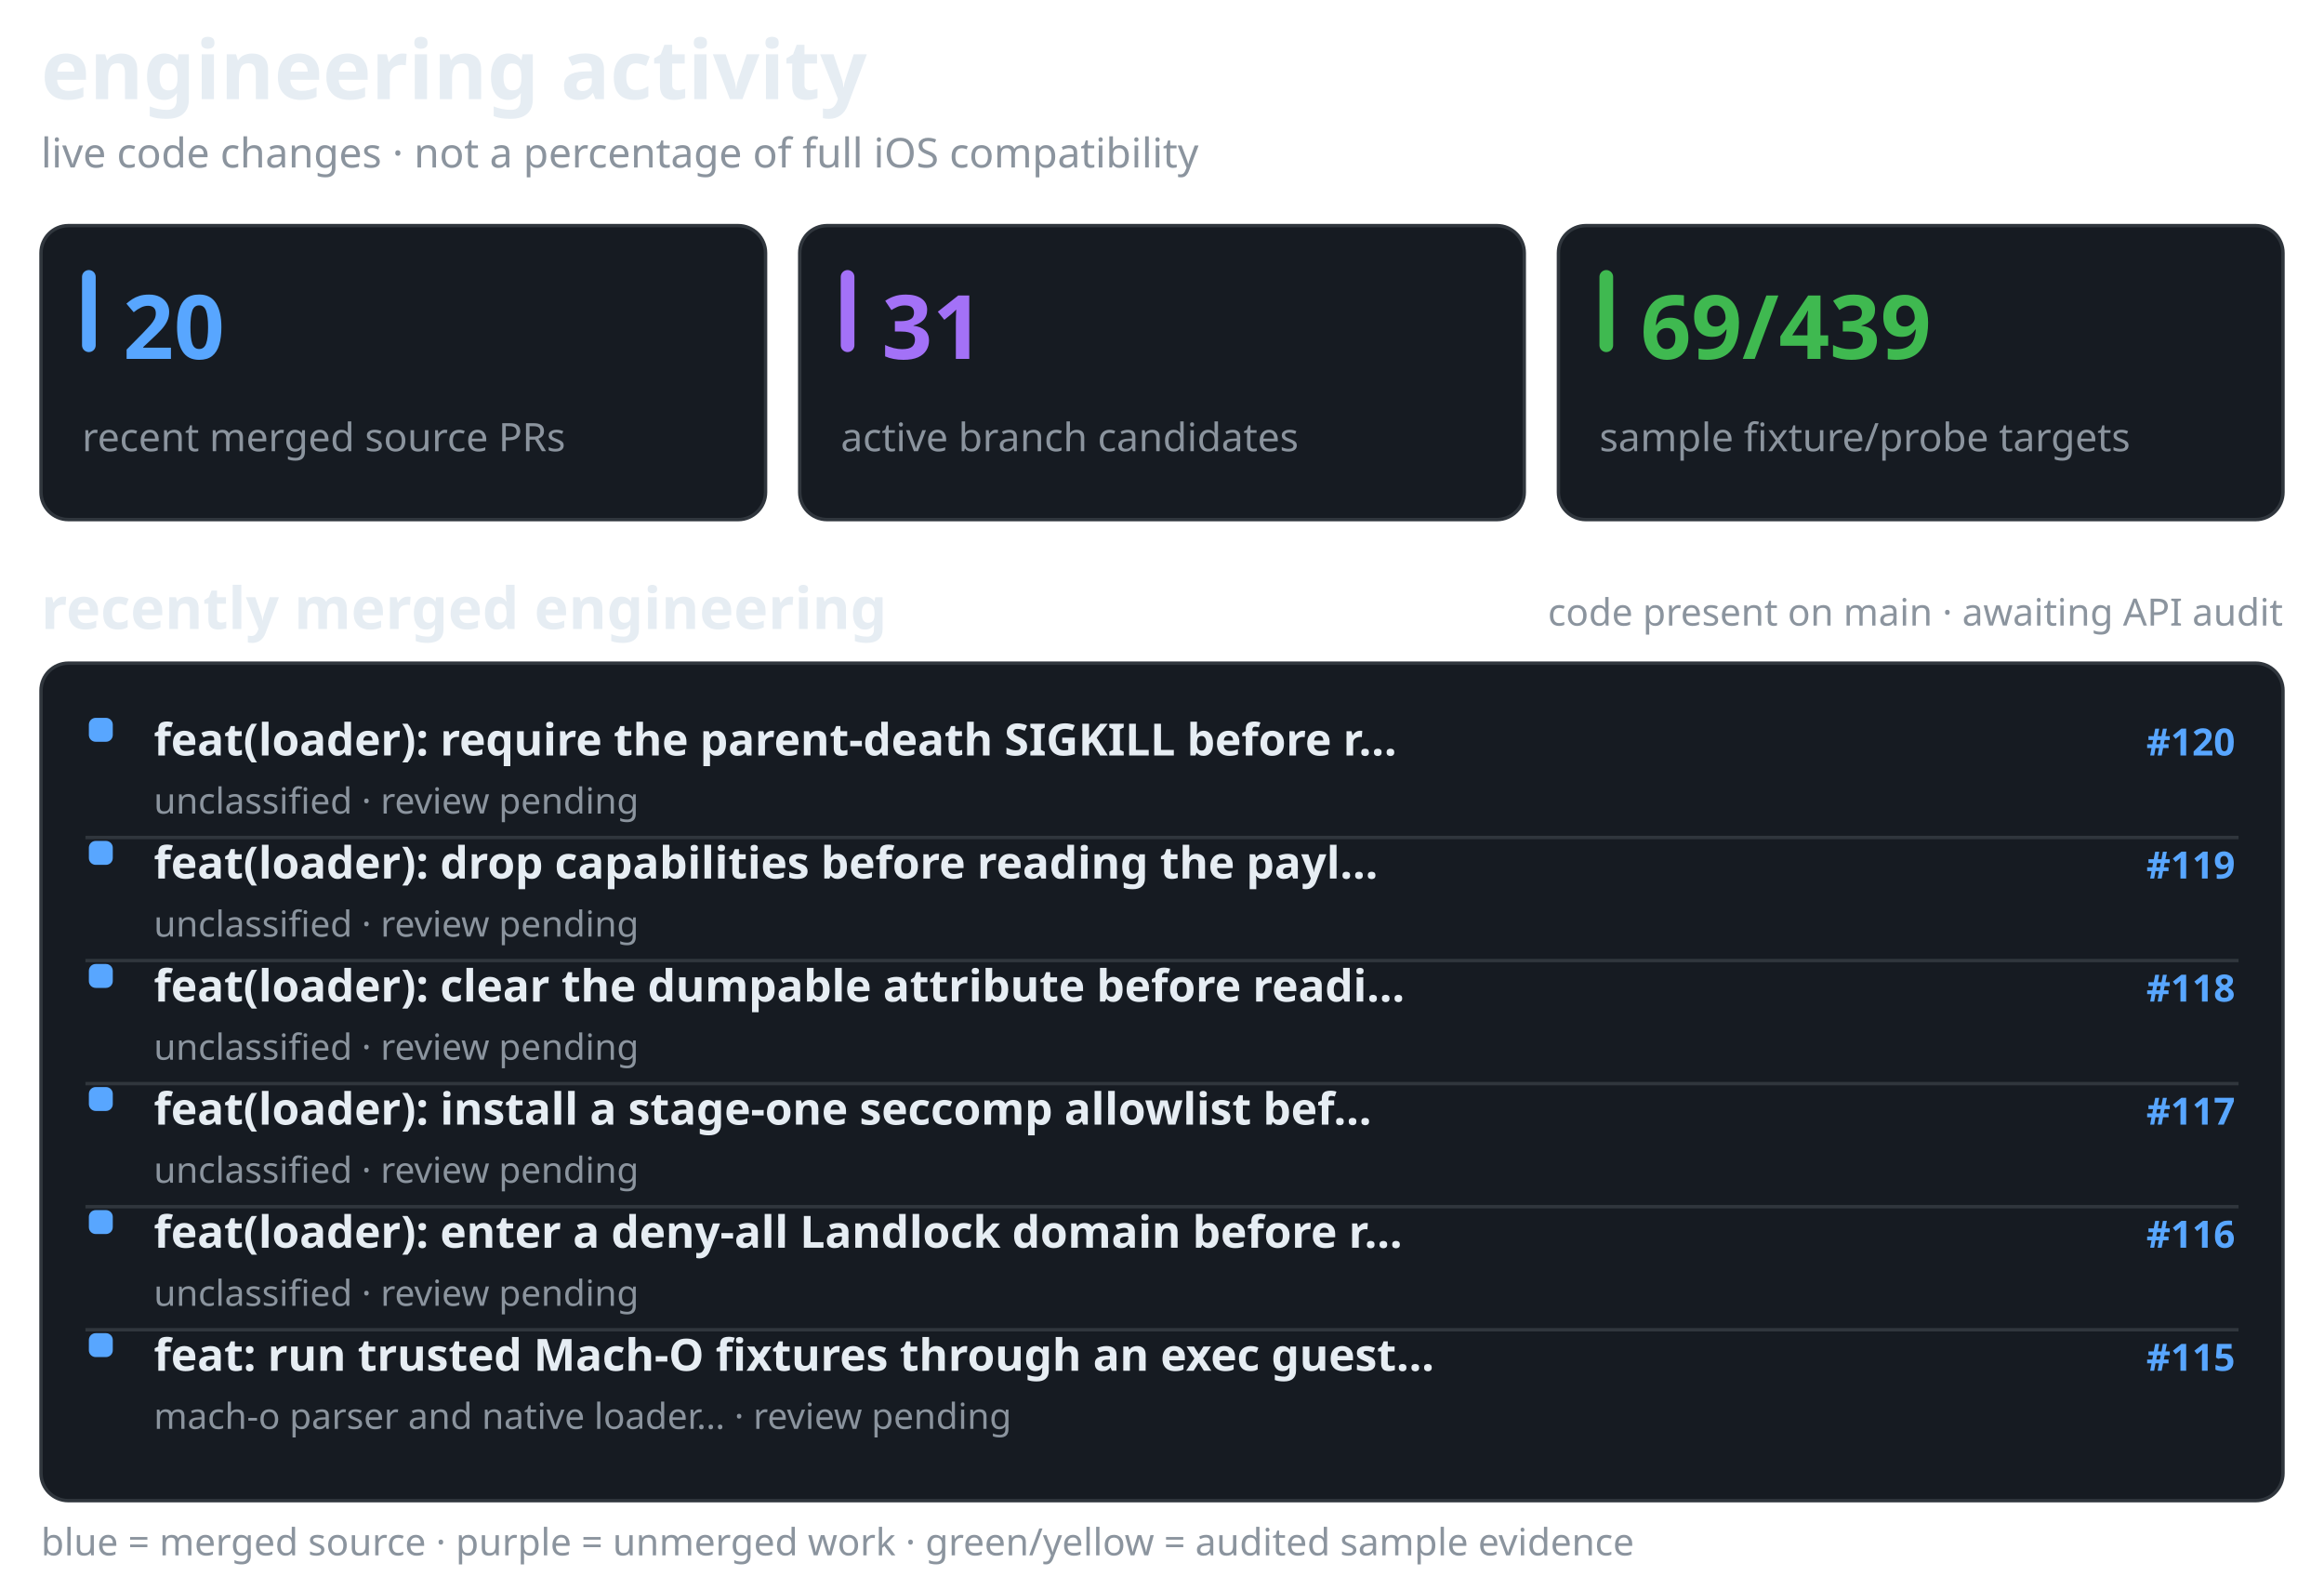
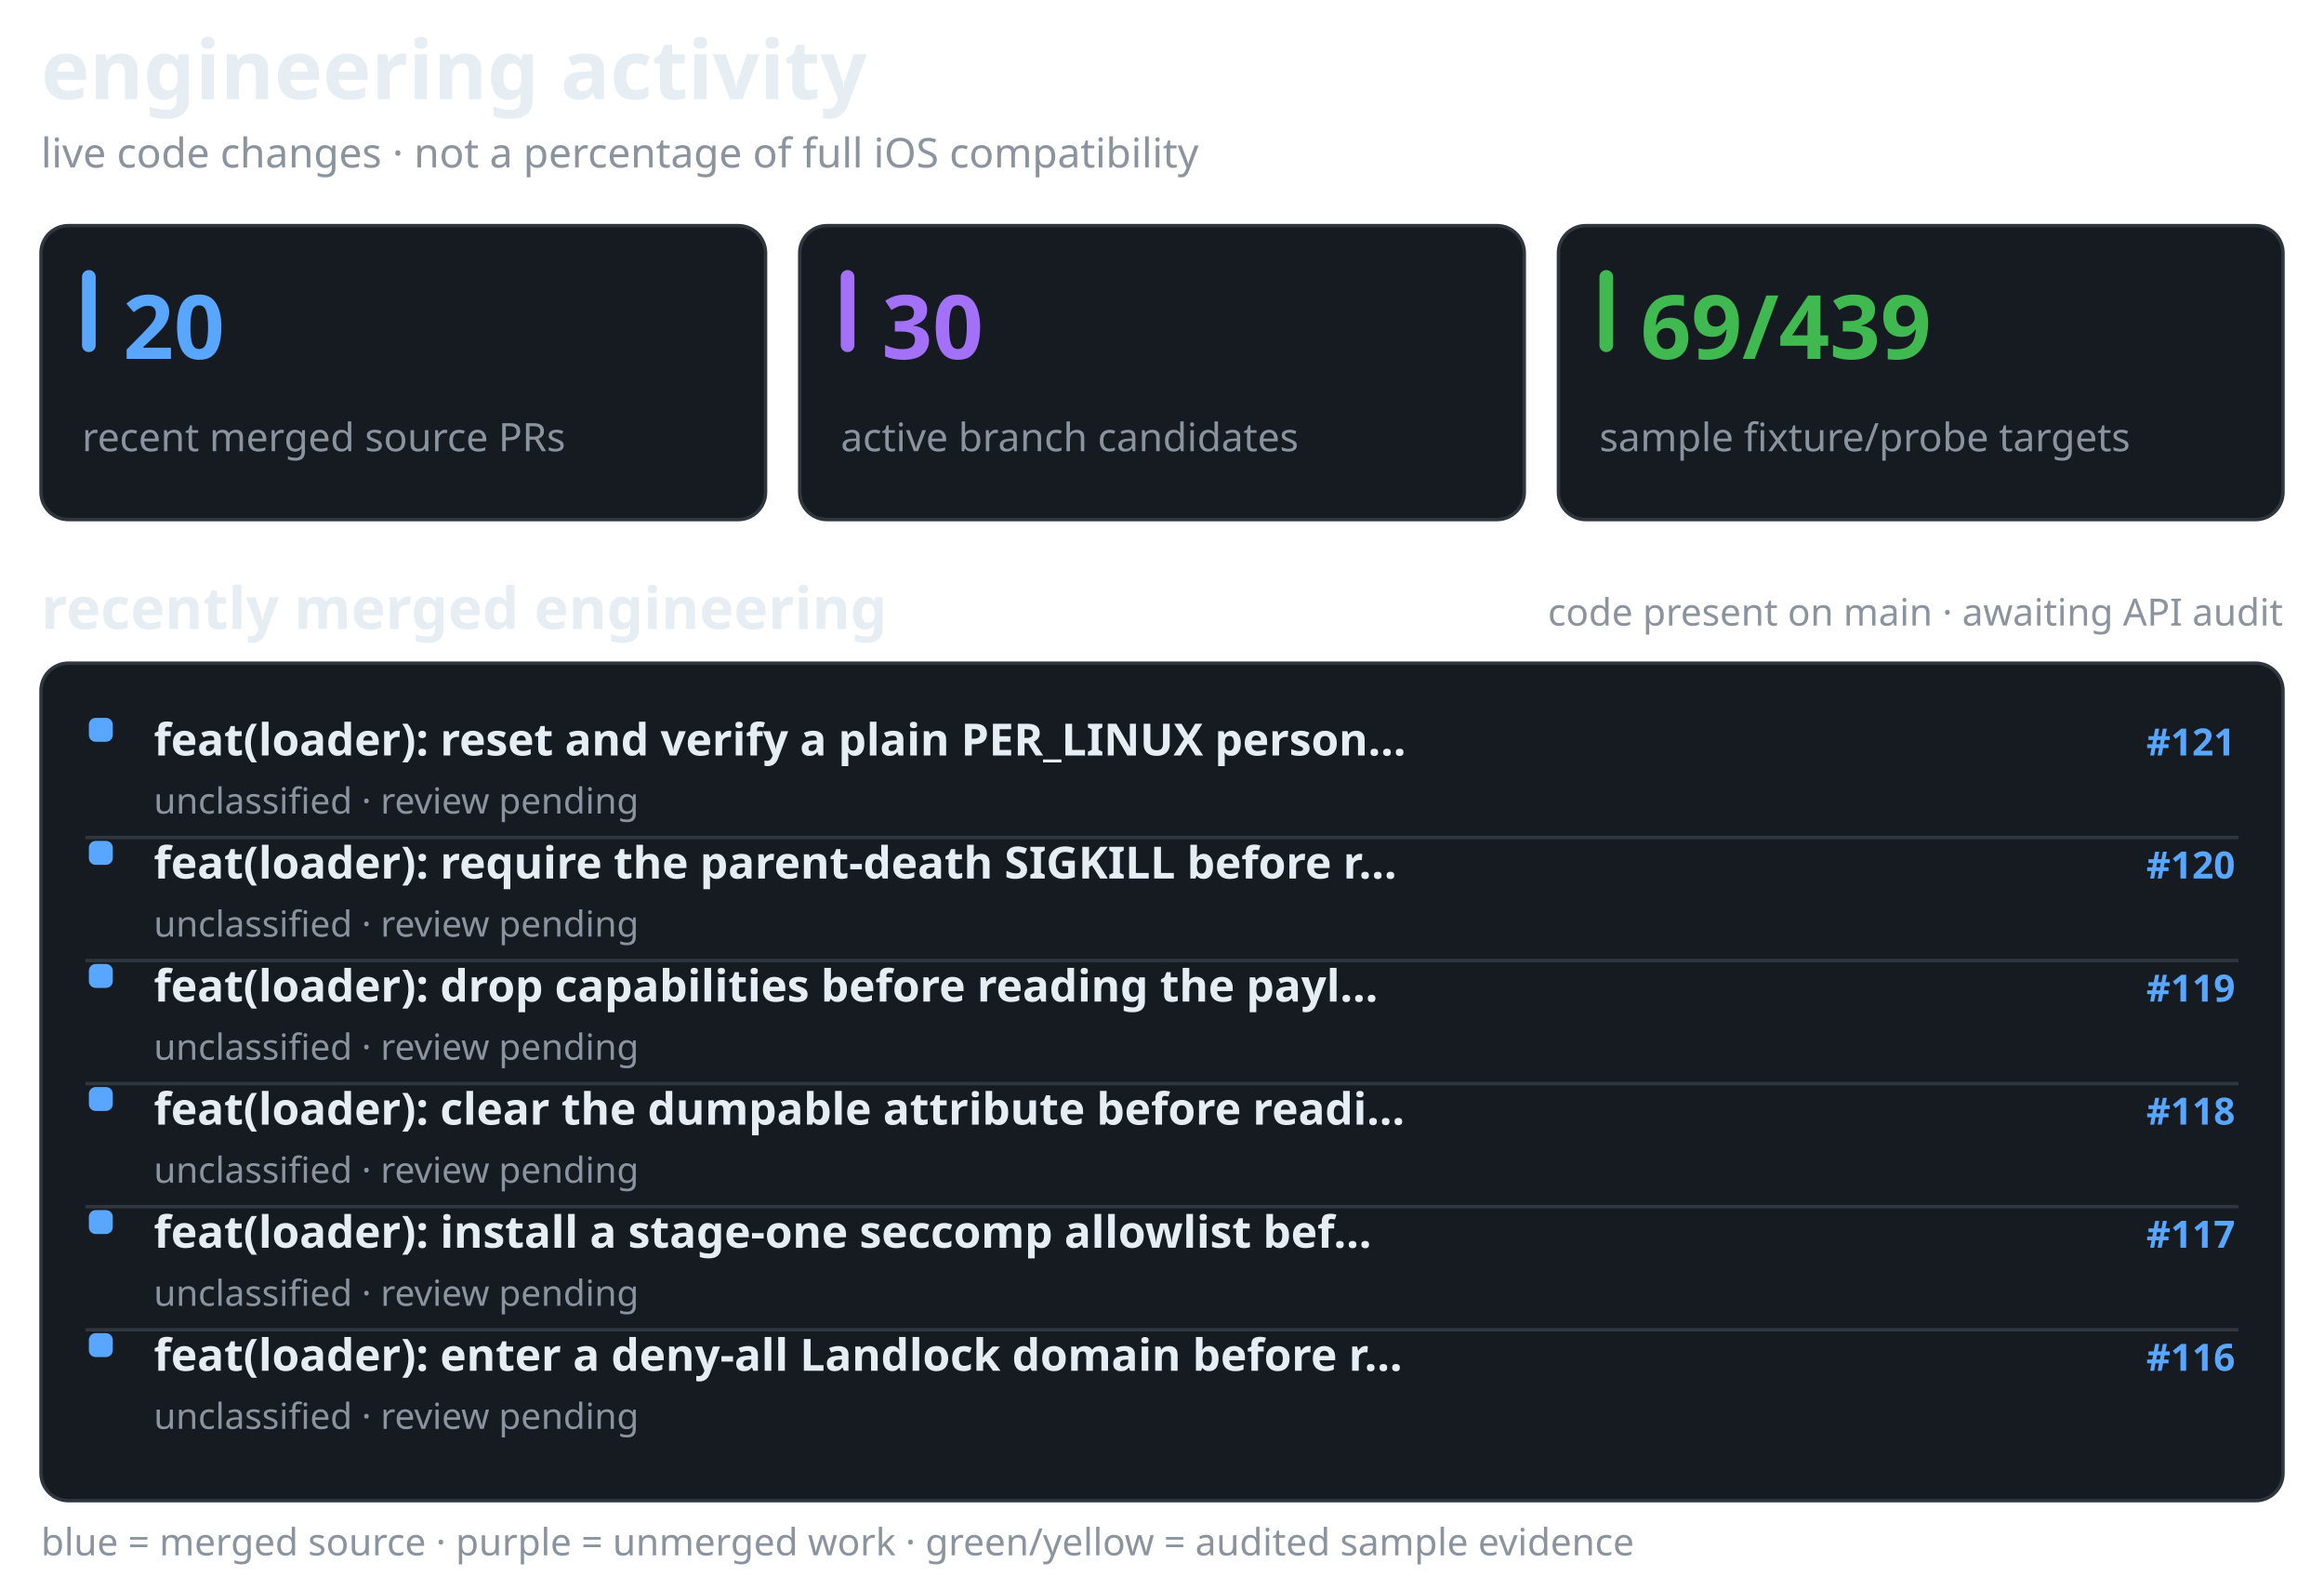
<svg xmlns="http://www.w3.org/2000/svg" width="680" height="461" viewBox="0 0 680 461" role="img" aria-label="recent merged and active Darwin engineering work, separate from verified API coverage">
  <style>@media(prefers-color-scheme:light){.surface{fill:#f6f8fa;stroke:#d1d9e0}.text{fill:#1f2328}.muted{fill:#59636e}.bar{fill:#d1d9e0}}</style>
  <text x="12" y="29" fill="#e6edf3" font-family="sans-serif" font-size="24" font-weight="650" class="text">engineering activity</text>
  <text x="12" y="49" fill="#8b949e" font-family="sans-serif" font-size="12" font-weight="400" class="muted">live code changes · not a percentage of full iOS compatibility</text>
  <rect x="12" y="66" width="212" height="86" rx="8" fill="#161b22" stroke="#30363d" class="surface" />
  <rect x="24" y="79" width="4" height="24" rx="2" fill="#58a6ff" />
  <text x="36" y="105" fill="#58a6ff" font-family="sans-serif" font-size="26" font-weight="700">20</text>
  <text x="24" y="132" fill="#8b949e" font-family="sans-serif" font-size="11.5" font-weight="400" class="muted">recent merged source PRs</text>
  <rect x="234" y="66" width="212" height="86" rx="8" fill="#161b22" stroke="#30363d" class="surface" />
  <rect x="246" y="79" width="4" height="24" rx="2" fill="#a371f7" />
-   <text x="258" y="105" fill="#a371f7" font-family="sans-serif" font-size="26" font-weight="700">31</text>
+   <text x="258" y="105" fill="#a371f7" font-family="sans-serif" font-size="26" font-weight="700">30</text>
  <text x="246" y="132" fill="#8b949e" font-family="sans-serif" font-size="11.5" font-weight="400" class="muted">active branch candidates</text>
  <rect x="456" y="66" width="212" height="86" rx="8" fill="#161b22" stroke="#30363d" class="surface" />
  <rect x="468" y="79" width="4" height="24" rx="2" fill="#3fb950" />
  <text x="480" y="105" fill="#3fb950" font-family="sans-serif" font-size="26" font-weight="700">69/439</text>
  <text x="468" y="132" fill="#8b949e" font-family="sans-serif" font-size="11.5" font-weight="400" class="muted">sample fixture/probe targets</text>
  <text x="12" y="184" fill="#e6edf3" font-family="sans-serif" font-size="17" font-weight="600" class="text">recently merged engineering</text>
  <text x="668" y="183" fill="#8b949e" font-family="sans-serif" font-size="11" font-weight="400" text-anchor="end" class="muted">code present on main · awaiting API audit</text>
  <rect x="12" y="194" width="656" height="245" rx="8" fill="#161b22" stroke="#30363d" class="surface" />
  <rect x="26" y="210" width="7" height="7" rx="2" fill="#58a6ff" />
-   <text x="45" y="221" fill="#e6edf3" font-family="sans-serif" font-size="13" font-weight="550" class="text">feat(loader): require the parent-death SIGKILL before r…</text>
-   <text x="654" y="221" fill="#58a6ff" font-family="sans-serif" font-size="11" font-weight="600" text-anchor="end">#120</text>
+   <text x="45" y="221" fill="#e6edf3" font-family="sans-serif" font-size="13" font-weight="550" class="text">feat(loader): reset and verify a plain PER_LINUX person…</text>
+   <text x="654" y="221" fill="#58a6ff" font-family="sans-serif" font-size="11" font-weight="600" text-anchor="end">#121</text>
  <text x="45" y="238" fill="#8b949e" font-family="sans-serif" font-size="10.5" font-weight="400" class="muted">unclassified · review pending</text>
  <line x1="25" y1="245" x2="655" y2="245" stroke="#30363d" stroke-width="1" />
  <rect x="26" y="246" width="7" height="7" rx="2" fill="#58a6ff" />
-   <text x="45" y="257" fill="#e6edf3" font-family="sans-serif" font-size="13" font-weight="550" class="text">feat(loader): drop capabilities before reading the payl…</text>
-   <text x="654" y="257" fill="#58a6ff" font-family="sans-serif" font-size="11" font-weight="600" text-anchor="end">#119</text>
+   <text x="45" y="257" fill="#e6edf3" font-family="sans-serif" font-size="13" font-weight="550" class="text">feat(loader): require the parent-death SIGKILL before r…</text>
+   <text x="654" y="257" fill="#58a6ff" font-family="sans-serif" font-size="11" font-weight="600" text-anchor="end">#120</text>
  <text x="45" y="274" fill="#8b949e" font-family="sans-serif" font-size="10.5" font-weight="400" class="muted">unclassified · review pending</text>
  <line x1="25" y1="281" x2="655" y2="281" stroke="#30363d" stroke-width="1" />
  <rect x="26" y="282" width="7" height="7" rx="2" fill="#58a6ff" />
-   <text x="45" y="293" fill="#e6edf3" font-family="sans-serif" font-size="13" font-weight="550" class="text">feat(loader): clear the dumpable attribute before readi…</text>
-   <text x="654" y="293" fill="#58a6ff" font-family="sans-serif" font-size="11" font-weight="600" text-anchor="end">#118</text>
+   <text x="45" y="293" fill="#e6edf3" font-family="sans-serif" font-size="13" font-weight="550" class="text">feat(loader): drop capabilities before reading the payl…</text>
+   <text x="654" y="293" fill="#58a6ff" font-family="sans-serif" font-size="11" font-weight="600" text-anchor="end">#119</text>
  <text x="45" y="310" fill="#8b949e" font-family="sans-serif" font-size="10.5" font-weight="400" class="muted">unclassified · review pending</text>
  <line x1="25" y1="317" x2="655" y2="317" stroke="#30363d" stroke-width="1" />
  <rect x="26" y="318" width="7" height="7" rx="2" fill="#58a6ff" />
-   <text x="45" y="329" fill="#e6edf3" font-family="sans-serif" font-size="13" font-weight="550" class="text">feat(loader): install a stage-one seccomp allowlist bef…</text>
-   <text x="654" y="329" fill="#58a6ff" font-family="sans-serif" font-size="11" font-weight="600" text-anchor="end">#117</text>
+   <text x="45" y="329" fill="#e6edf3" font-family="sans-serif" font-size="13" font-weight="550" class="text">feat(loader): clear the dumpable attribute before readi…</text>
+   <text x="654" y="329" fill="#58a6ff" font-family="sans-serif" font-size="11" font-weight="600" text-anchor="end">#118</text>
  <text x="45" y="346" fill="#8b949e" font-family="sans-serif" font-size="10.5" font-weight="400" class="muted">unclassified · review pending</text>
  <line x1="25" y1="353" x2="655" y2="353" stroke="#30363d" stroke-width="1" />
  <rect x="26" y="354" width="7" height="7" rx="2" fill="#58a6ff" />
-   <text x="45" y="365" fill="#e6edf3" font-family="sans-serif" font-size="13" font-weight="550" class="text">feat(loader): enter a deny-all Landlock domain before r…</text>
-   <text x="654" y="365" fill="#58a6ff" font-family="sans-serif" font-size="11" font-weight="600" text-anchor="end">#116</text>
+   <text x="45" y="365" fill="#e6edf3" font-family="sans-serif" font-size="13" font-weight="550" class="text">feat(loader): install a stage-one seccomp allowlist bef…</text>
+   <text x="654" y="365" fill="#58a6ff" font-family="sans-serif" font-size="11" font-weight="600" text-anchor="end">#117</text>
  <text x="45" y="382" fill="#8b949e" font-family="sans-serif" font-size="10.5" font-weight="400" class="muted">unclassified · review pending</text>
  <line x1="25" y1="389" x2="655" y2="389" stroke="#30363d" stroke-width="1" />
  <rect x="26" y="390" width="7" height="7" rx="2" fill="#58a6ff" />
-   <text x="45" y="401" fill="#e6edf3" font-family="sans-serif" font-size="13" font-weight="550" class="text">feat: run trusted Mach-O fixtures through an exec guest…</text>
-   <text x="654" y="401" fill="#58a6ff" font-family="sans-serif" font-size="11" font-weight="600" text-anchor="end">#115</text>
-   <text x="45" y="418" fill="#8b949e" font-family="sans-serif" font-size="10.5" font-weight="400" class="muted">mach-o parser and native loader… · review pending</text>
+   <text x="45" y="401" fill="#e6edf3" font-family="sans-serif" font-size="13" font-weight="550" class="text">feat(loader): enter a deny-all Landlock domain before r…</text>
+   <text x="654" y="401" fill="#58a6ff" font-family="sans-serif" font-size="11" font-weight="600" text-anchor="end">#116</text>
+   <text x="45" y="418" fill="#8b949e" font-family="sans-serif" font-size="10.5" font-weight="400" class="muted">unclassified · review pending</text>
  <text x="12" y="455" fill="#8b949e" font-family="sans-serif" font-size="11" font-weight="400" class="muted">blue = merged source · purple = unmerged work · green/yellow = audited sample evidence</text>
</svg>
